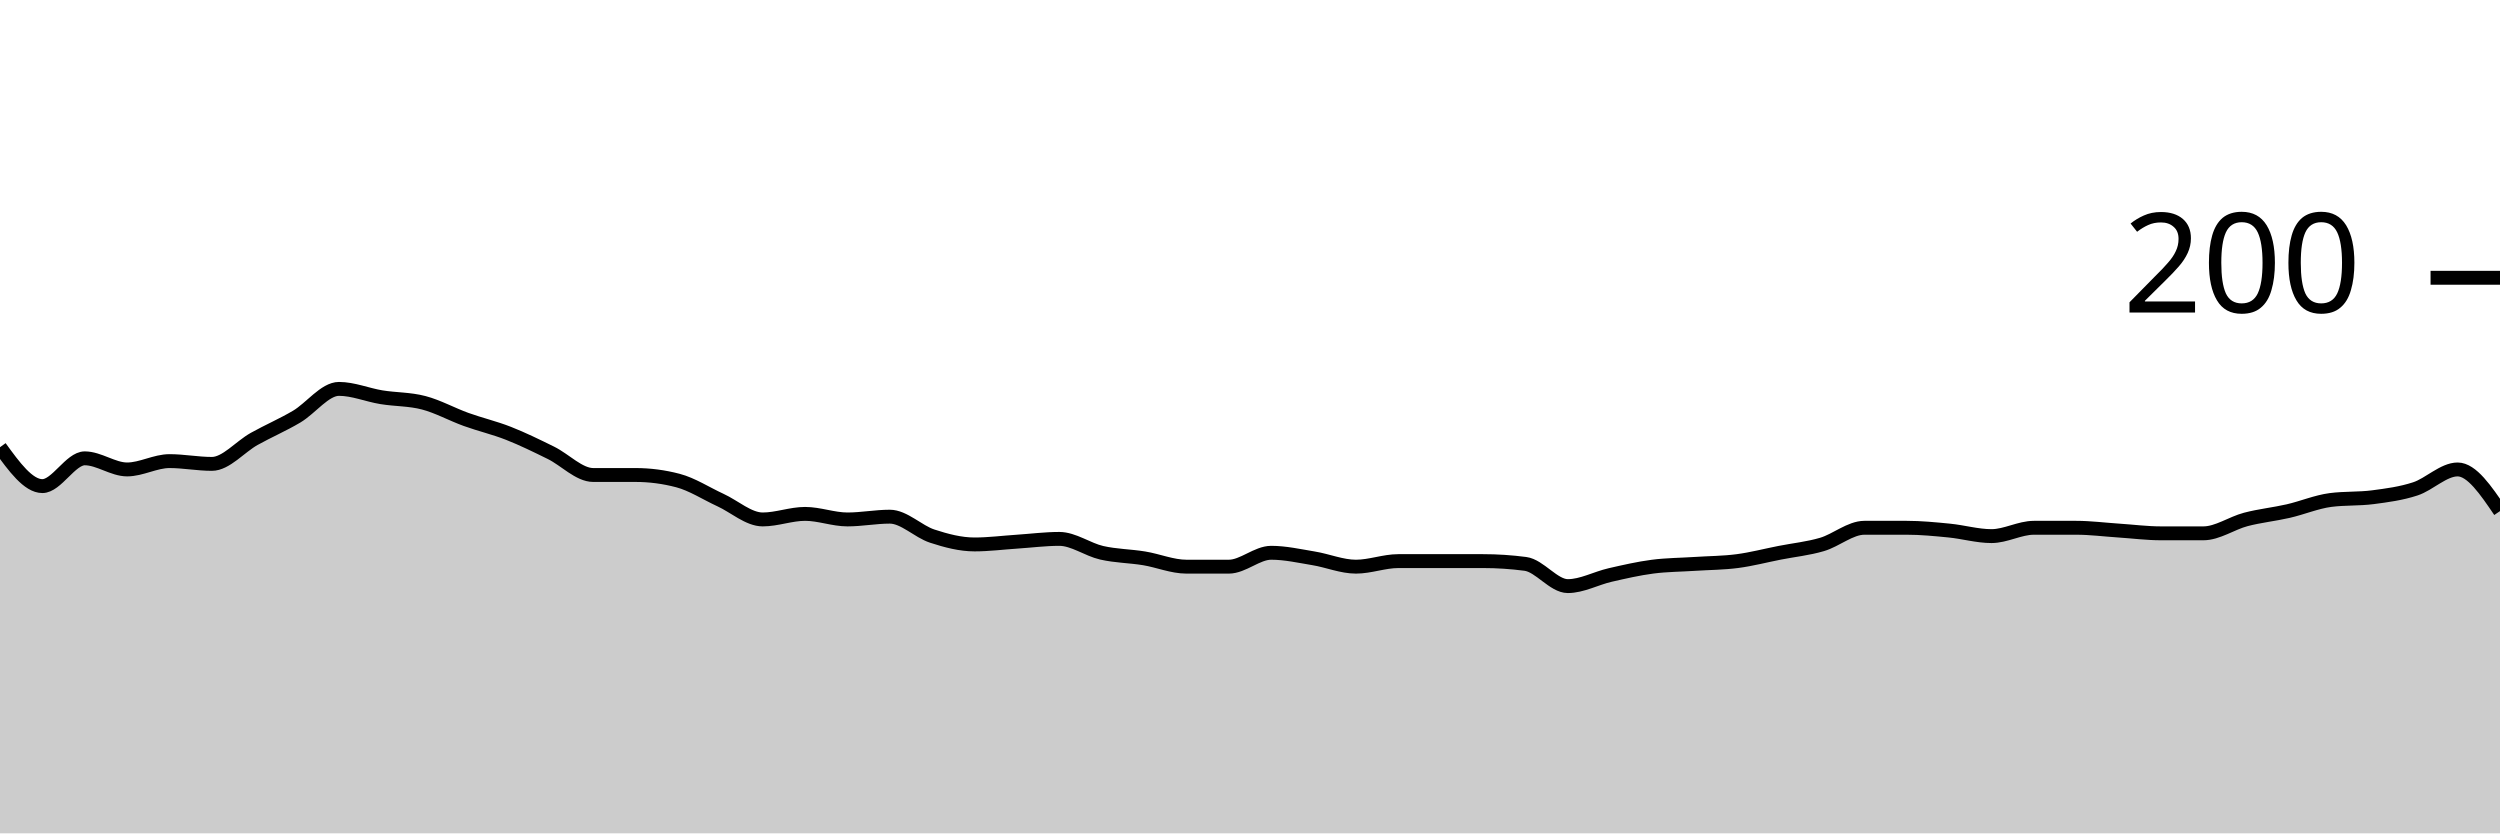
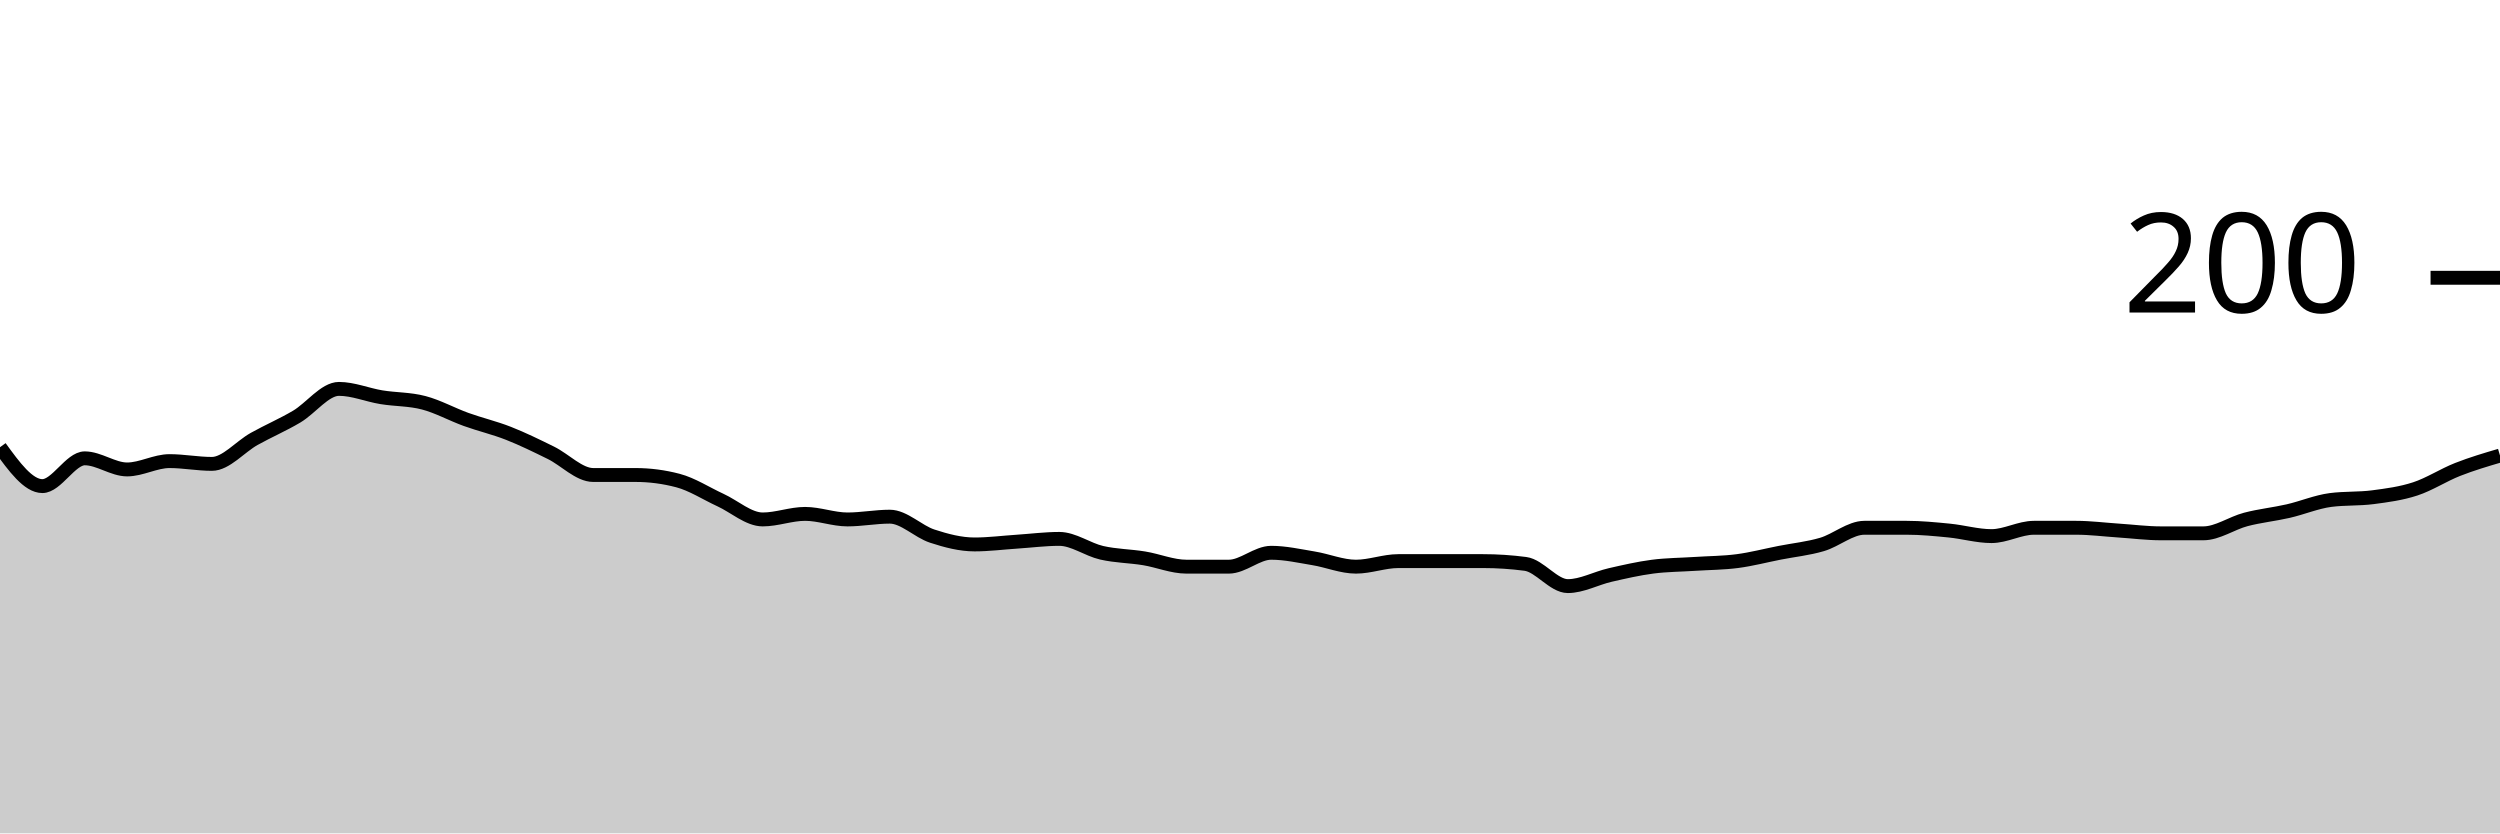
<svg xmlns="http://www.w3.org/2000/svg" viewBox="0 0 180 60">
  <g transform="translate(0,20)">
-     <path class="area" fill="rgba(0, 0, 0, 0.2)" d="M0,12.2C1.017,13.6,2.034,15,3.051,15C4.068,15,5.085,13,6.102,13C7.119,13,8.136,13.8,9.153,13.8C10.169,13.8,11.186,13.2,12.203,13.2C13.22,13.2,14.237,13.4,15.254,13.4C16.271,13.4,17.288,12.167,18.305,11.6C19.322,11.033,20.339,10.6,21.356,10C22.373,9.4,23.39,8,24.407,8C25.424,8,26.441,8.433,27.458,8.6C28.475,8.767,29.492,8.733,30.508,9C31.525,9.267,32.542,9.833,33.559,10.2C34.576,10.567,35.593,10.8,36.61,11.2C37.627,11.6,38.644,12.1,39.661,12.6C40.678,13.1,41.695,14.2,42.712,14.2C43.729,14.2,44.746,14.2,45.763,14.2C46.78,14.2,47.797,14.333,48.814,14.6C49.831,14.867,50.847,15.533,51.864,16C52.881,16.467,53.898,17.4,54.915,17.4C55.932,17.4,56.949,17,57.966,17C58.983,17,60,17.4,61.017,17.4C62.034,17.4,63.051,17.2,64.068,17.2C65.085,17.2,66.102,18.267,67.119,18.6C68.136,18.933,69.153,19.2,70.169,19.2C71.186,19.2,72.203,19.067,73.22,19C74.237,18.933,75.254,18.8,76.271,18.8C77.288,18.8,78.305,19.567,79.322,19.8C80.339,20.033,81.356,20.033,82.373,20.2C83.39,20.367,84.407,20.8,85.424,20.8C86.441,20.8,87.458,20.8,88.475,20.8C89.492,20.8,90.508,19.8,91.525,19.8C92.542,19.8,93.559,20.033,94.576,20.2C95.593,20.367,96.61,20.8,97.627,20.8C98.644,20.8,99.661,20.4,100.678,20.4C101.695,20.4,102.712,20.4,103.729,20.4C104.746,20.4,105.763,20.4,106.78,20.4C107.797,20.4,108.814,20.467,109.831,20.6C110.847,20.733,111.864,22.2,112.881,22.2C113.898,22.2,114.915,21.633,115.932,21.4C116.949,21.167,117.966,20.933,118.983,20.8C120,20.667,121.017,20.667,122.034,20.6C123.051,20.533,124.068,20.533,125.085,20.4C126.102,20.267,127.119,20,128.136,19.8C129.153,19.6,130.169,19.5,131.186,19.2C132.203,18.9,133.22,18,134.237,18C135.254,18,136.271,18,137.288,18C138.305,18,139.322,18.1,140.339,18.2C141.356,18.3,142.373,18.6,143.39,18.6C144.407,18.6,145.424,18,146.441,18C147.458,18,148.475,18,149.492,18C150.508,18,151.525,18.133,152.542,18.2C153.559,18.267,154.576,18.4,155.593,18.4C156.61,18.4,157.627,18.4,158.644,18.4C159.661,18.4,160.678,17.667,161.695,17.4C162.712,17.133,163.729,17.033,164.746,16.8C165.763,16.567,166.78,16.133,167.797,16C168.814,15.867,169.831,15.933,170.847,15.8C171.864,15.667,172.881,15.533,173.898,15.2C174.915,14.867,175.932,13.8,176.949,13.8C177.966,13.8,178.983,15.3,180,16.8L180,40C178.983,40,177.966,40,176.949,40C175.932,40,174.915,40,173.898,40C172.881,40,171.864,40,170.847,40C169.831,40,168.814,40,167.797,40C166.78,40,165.763,40,164.746,40C163.729,40,162.712,40,161.695,40C160.678,40,159.661,40,158.644,40C157.627,40,156.61,40,155.593,40C154.576,40,153.559,40,152.542,40C151.525,40,150.508,40,149.492,40C148.475,40,147.458,40,146.441,40C145.424,40,144.407,40,143.39,40C142.373,40,141.356,40,140.339,40C139.322,40,138.305,40,137.288,40C136.271,40,135.254,40,134.237,40C133.22,40,132.203,40,131.186,40C130.169,40,129.153,40,128.136,40C127.119,40,126.102,40,125.085,40C124.068,40,123.051,40,122.034,40C121.017,40,120,40,118.983,40C117.966,40,116.949,40,115.932,40C114.915,40,113.898,40,112.881,40C111.864,40,110.847,40,109.831,40C108.814,40,107.797,40,106.78,40C105.763,40,104.746,40,103.729,40C102.712,40,101.695,40,100.678,40C99.661,40,98.644,40,97.627,40C96.61,40,95.593,40,94.576,40C93.559,40,92.542,40,91.525,40C90.508,40,89.492,40,88.475,40C87.458,40,86.441,40,85.424,40C84.407,40,83.39,40,82.373,40C81.356,40,80.339,40,79.322,40C78.305,40,77.288,40,76.271,40C75.254,40,74.237,40,73.22,40C72.203,40,71.186,40,70.169,40C69.153,40,68.136,40,67.119,40C66.102,40,65.085,40,64.068,40C63.051,40,62.034,40,61.017,40C60,40,58.983,40,57.966,40C56.949,40,55.932,40,54.915,40C53.898,40,52.881,40,51.864,40C50.847,40,49.831,40,48.814,40C47.797,40,46.78,40,45.763,40C44.746,40,43.729,40,42.712,40C41.695,40,40.678,40,39.661,40C38.644,40,37.627,40,36.61,40C35.593,40,34.576,40,33.559,40C32.542,40,31.525,40,30.508,40C29.492,40,28.475,40,27.458,40C26.441,40,25.424,40,24.407,40C23.39,40,22.373,40,21.356,40C20.339,40,19.322,40,18.305,40C17.288,40,16.271,40,15.254,40C14.237,40,13.22,40,12.203,40C11.186,40,10.169,40,9.153,40C8.136,40,7.119,40,6.102,40C5.085,40,4.068,40,3.051,40C2.034,40,1.017,40,0,40Z" />
-     <path class="line" stroke="black" fill="none" d="M0,12.2C1.017,13.6,2.034,15,3.051,15C4.068,15,5.085,13,6.102,13C7.119,13,8.136,13.8,9.153,13.8C10.169,13.8,11.186,13.2,12.203,13.2C13.22,13.2,14.237,13.4,15.254,13.4C16.271,13.4,17.288,12.167,18.305,11.6C19.322,11.033,20.339,10.6,21.356,10C22.373,9.4,23.39,8,24.407,8C25.424,8,26.441,8.433,27.458,8.6C28.475,8.767,29.492,8.733,30.508,9C31.525,9.267,32.542,9.833,33.559,10.2C34.576,10.567,35.593,10.8,36.61,11.2C37.627,11.6,38.644,12.1,39.661,12.6C40.678,13.1,41.695,14.2,42.712,14.2C43.729,14.2,44.746,14.2,45.763,14.2C46.78,14.2,47.797,14.333,48.814,14.6C49.831,14.867,50.847,15.533,51.864,16C52.881,16.467,53.898,17.4,54.915,17.4C55.932,17.4,56.949,17,57.966,17C58.983,17,60,17.4,61.017,17.4C62.034,17.4,63.051,17.2,64.068,17.2C65.085,17.2,66.102,18.267,67.119,18.6C68.136,18.933,69.153,19.2,70.169,19.2C71.186,19.2,72.203,19.067,73.22,19C74.237,18.933,75.254,18.8,76.271,18.8C77.288,18.8,78.305,19.567,79.322,19.8C80.339,20.033,81.356,20.033,82.373,20.2C83.39,20.367,84.407,20.8,85.424,20.8C86.441,20.8,87.458,20.8,88.475,20.8C89.492,20.8,90.508,19.8,91.525,19.8C92.542,19.8,93.559,20.033,94.576,20.2C95.593,20.367,96.61,20.8,97.627,20.8C98.644,20.8,99.661,20.4,100.678,20.4C101.695,20.4,102.712,20.4,103.729,20.4C104.746,20.4,105.763,20.4,106.78,20.4C107.797,20.4,108.814,20.467,109.831,20.6C110.847,20.733,111.864,22.2,112.881,22.2C113.898,22.2,114.915,21.633,115.932,21.4C116.949,21.167,117.966,20.933,118.983,20.8C120,20.667,121.017,20.667,122.034,20.6C123.051,20.533,124.068,20.533,125.085,20.4C126.102,20.267,127.119,20,128.136,19.8C129.153,19.6,130.169,19.5,131.186,19.2C132.203,18.9,133.22,18,134.237,18C135.254,18,136.271,18,137.288,18C138.305,18,139.322,18.1,140.339,18.2C141.356,18.3,142.373,18.6,143.39,18.6C144.407,18.6,145.424,18,146.441,18C147.458,18,148.475,18,149.492,18C150.508,18,151.525,18.133,152.542,18.2C153.559,18.267,154.576,18.4,155.593,18.4C156.61,18.4,157.627,18.4,158.644,18.4C159.661,18.4,160.678,17.667,161.695,17.4C162.712,17.133,163.729,17.033,164.746,16.8C165.763,16.567,166.78,16.133,167.797,16C168.814,15.867,169.831,15.933,170.847,15.8C171.864,15.667,172.881,15.533,173.898,15.2C174.915,14.867,175.932,13.8,176.949,13.8C177.966,13.8,178.983,15.3,180,16.8" />
+     <path class="area" fill="rgba(0, 0, 0, 0.2)" d="M0,12.2C1.017,13.6,2.034,15,3.051,15C4.068,15,5.085,13,6.102,13C7.119,13,8.136,13.8,9.153,13.8C10.169,13.8,11.186,13.2,12.203,13.2C13.22,13.2,14.237,13.4,15.254,13.4C16.271,13.4,17.288,12.167,18.305,11.6C19.322,11.033,20.339,10.6,21.356,10C22.373,9.4,23.39,8,24.407,8C25.424,8,26.441,8.433,27.458,8.6C28.475,8.767,29.492,8.733,30.508,9C31.525,9.267,32.542,9.833,33.559,10.2C34.576,10.567,35.593,10.8,36.61,11.2C37.627,11.6,38.644,12.1,39.661,12.6C40.678,13.1,41.695,14.2,42.712,14.2C43.729,14.2,44.746,14.2,45.763,14.2C46.78,14.2,47.797,14.333,48.814,14.6C49.831,14.867,50.847,15.533,51.864,16C52.881,16.467,53.898,17.4,54.915,17.4C55.932,17.4,56.949,17,57.966,17C58.983,17,60,17.4,61.017,17.4C62.034,17.4,63.051,17.2,64.068,17.2C65.085,17.2,66.102,18.267,67.119,18.6C68.136,18.933,69.153,19.2,70.169,19.2C71.186,19.2,72.203,19.067,73.22,19C74.237,18.933,75.254,18.8,76.271,18.8C77.288,18.8,78.305,19.567,79.322,19.8C80.339,20.033,81.356,20.033,82.373,20.2C83.39,20.367,84.407,20.8,85.424,20.8C86.441,20.8,87.458,20.8,88.475,20.8C89.492,20.8,90.508,19.8,91.525,19.8C92.542,19.8,93.559,20.033,94.576,20.2C95.593,20.367,96.61,20.8,97.627,20.8C98.644,20.8,99.661,20.4,100.678,20.4C101.695,20.4,102.712,20.4,103.729,20.4C104.746,20.4,105.763,20.4,106.78,20.4C107.797,20.4,108.814,20.467,109.831,20.6C110.847,20.733,111.864,22.2,112.881,22.2C113.898,22.2,114.915,21.633,115.932,21.4C116.949,21.167,117.966,20.933,118.983,20.8C120,20.667,121.017,20.667,122.034,20.6C123.051,20.533,124.068,20.533,125.085,20.4C126.102,20.267,127.119,20,128.136,19.8C129.153,19.6,130.169,19.5,131.186,19.2C132.203,18.9,133.22,18,134.237,18C135.254,18,136.271,18,137.288,18C138.305,18,139.322,18.1,140.339,18.2C141.356,18.3,142.373,18.6,143.39,18.6C144.407,18.6,145.424,18,146.441,18C147.458,18,148.475,18,149.492,18C150.508,18,151.525,18.133,152.542,18.2C153.559,18.267,154.576,18.4,155.593,18.4C156.61,18.4,157.627,18.4,158.644,18.4C159.661,18.4,160.678,17.667,161.695,17.4C162.712,17.133,163.729,17.033,164.746,16.8C165.763,16.567,166.78,16.133,167.797,16C168.814,15.867,169.831,15.933,170.847,15.8C171.864,15.667,172.881,15.533,173.898,15.2C174.915,14.867,175.932,14.2,176.949,13.8C177.966,13.4,178.983,13.1,180,12.8L180,40C178.983,40,177.966,40,176.949,40C175.932,40,174.915,40,173.898,40C172.881,40,171.864,40,170.847,40C169.831,40,168.814,40,167.797,40C166.78,40,165.763,40,164.746,40C163.729,40,162.712,40,161.695,40C160.678,40,159.661,40,158.644,40C157.627,40,156.61,40,155.593,40C154.576,40,153.559,40,152.542,40C151.525,40,150.508,40,149.492,40C148.475,40,147.458,40,146.441,40C145.424,40,144.407,40,143.39,40C142.373,40,141.356,40,140.339,40C139.322,40,138.305,40,137.288,40C136.271,40,135.254,40,134.237,40C133.22,40,132.203,40,131.186,40C130.169,40,129.153,40,128.136,40C127.119,40,126.102,40,125.085,40C124.068,40,123.051,40,122.034,40C121.017,40,120,40,118.983,40C117.966,40,116.949,40,115.932,40C114.915,40,113.898,40,112.881,40C111.864,40,110.847,40,109.831,40C108.814,40,107.797,40,106.78,40C105.763,40,104.746,40,103.729,40C102.712,40,101.695,40,100.678,40C99.661,40,98.644,40,97.627,40C96.61,40,95.593,40,94.576,40C93.559,40,92.542,40,91.525,40C90.508,40,89.492,40,88.475,40C87.458,40,86.441,40,85.424,40C84.407,40,83.39,40,82.373,40C81.356,40,80.339,40,79.322,40C78.305,40,77.288,40,76.271,40C75.254,40,74.237,40,73.22,40C72.203,40,71.186,40,70.169,40C69.153,40,68.136,40,67.119,40C66.102,40,65.085,40,64.068,40C63.051,40,62.034,40,61.017,40C60,40,58.983,40,57.966,40C56.949,40,55.932,40,54.915,40C53.898,40,52.881,40,51.864,40C50.847,40,49.831,40,48.814,40C47.797,40,46.78,40,45.763,40C44.746,40,43.729,40,42.712,40C41.695,40,40.678,40,39.661,40C38.644,40,37.627,40,36.61,40C35.593,40,34.576,40,33.559,40C32.542,40,31.525,40,30.508,40C29.492,40,28.475,40,27.458,40C26.441,40,25.424,40,24.407,40C23.39,40,22.373,40,21.356,40C20.339,40,19.322,40,18.305,40C17.288,40,16.271,40,15.254,40C14.237,40,13.22,40,12.203,40C11.186,40,10.169,40,9.153,40C8.136,40,7.119,40,6.102,40C5.085,40,4.068,40,3.051,40C2.034,40,1.017,40,0,40Z" />
+     <path class="line" stroke="black" fill="none" d="M0,12.2C1.017,13.6,2.034,15,3.051,15C4.068,15,5.085,13,6.102,13C7.119,13,8.136,13.8,9.153,13.8C10.169,13.8,11.186,13.2,12.203,13.2C13.22,13.2,14.237,13.4,15.254,13.4C16.271,13.4,17.288,12.167,18.305,11.6C19.322,11.033,20.339,10.6,21.356,10C22.373,9.4,23.39,8,24.407,8C25.424,8,26.441,8.433,27.458,8.6C28.475,8.767,29.492,8.733,30.508,9C31.525,9.267,32.542,9.833,33.559,10.2C34.576,10.567,35.593,10.8,36.61,11.2C37.627,11.6,38.644,12.1,39.661,12.6C40.678,13.1,41.695,14.2,42.712,14.2C43.729,14.2,44.746,14.2,45.763,14.2C46.78,14.2,47.797,14.333,48.814,14.6C49.831,14.867,50.847,15.533,51.864,16C52.881,16.467,53.898,17.4,54.915,17.4C55.932,17.4,56.949,17,57.966,17C58.983,17,60,17.4,61.017,17.4C62.034,17.4,63.051,17.2,64.068,17.2C65.085,17.2,66.102,18.267,67.119,18.6C68.136,18.933,69.153,19.2,70.169,19.2C71.186,19.2,72.203,19.067,73.22,19C74.237,18.933,75.254,18.8,76.271,18.8C77.288,18.8,78.305,19.567,79.322,19.8C80.339,20.033,81.356,20.033,82.373,20.2C83.39,20.367,84.407,20.8,85.424,20.8C86.441,20.8,87.458,20.8,88.475,20.8C89.492,20.8,90.508,19.8,91.525,19.8C92.542,19.8,93.559,20.033,94.576,20.2C95.593,20.367,96.61,20.8,97.627,20.8C98.644,20.8,99.661,20.4,100.678,20.4C101.695,20.4,102.712,20.4,103.729,20.4C104.746,20.4,105.763,20.4,106.78,20.4C107.797,20.4,108.814,20.467,109.831,20.6C110.847,20.733,111.864,22.2,112.881,22.2C113.898,22.2,114.915,21.633,115.932,21.4C116.949,21.167,117.966,20.933,118.983,20.8C120,20.667,121.017,20.667,122.034,20.6C123.051,20.533,124.068,20.533,125.085,20.4C126.102,20.267,127.119,20,128.136,19.8C129.153,19.6,130.169,19.5,131.186,19.2C132.203,18.9,133.22,18,134.237,18C135.254,18,136.271,18,137.288,18C138.305,18,139.322,18.1,140.339,18.2C141.356,18.3,142.373,18.6,143.39,18.6C144.407,18.6,145.424,18,146.441,18C147.458,18,148.475,18,149.492,18C150.508,18,151.525,18.133,152.542,18.2C153.559,18.267,154.576,18.4,155.593,18.4C156.61,18.4,157.627,18.4,158.644,18.4C159.661,18.4,160.678,17.667,161.695,17.4C162.712,17.133,163.729,17.033,164.746,16.8C165.763,16.567,166.78,16.133,167.797,16C168.814,15.867,169.831,15.933,170.847,15.8C171.864,15.667,172.881,15.533,173.898,15.2C174.915,14.867,175.932,14.2,176.949,13.8C177.966,13.4,178.983,13.1,180,12.8" />
    <path class="axis-ceiling" stroke-width="1" stroke="black" fill="none" d="M175,0L180,0" />
    <text class="axis-ceiling-label" font-family="sans-serif" text-anchor="end" font-size="10px" x="170" y="2.5">200</text>
  </g>
</svg>
